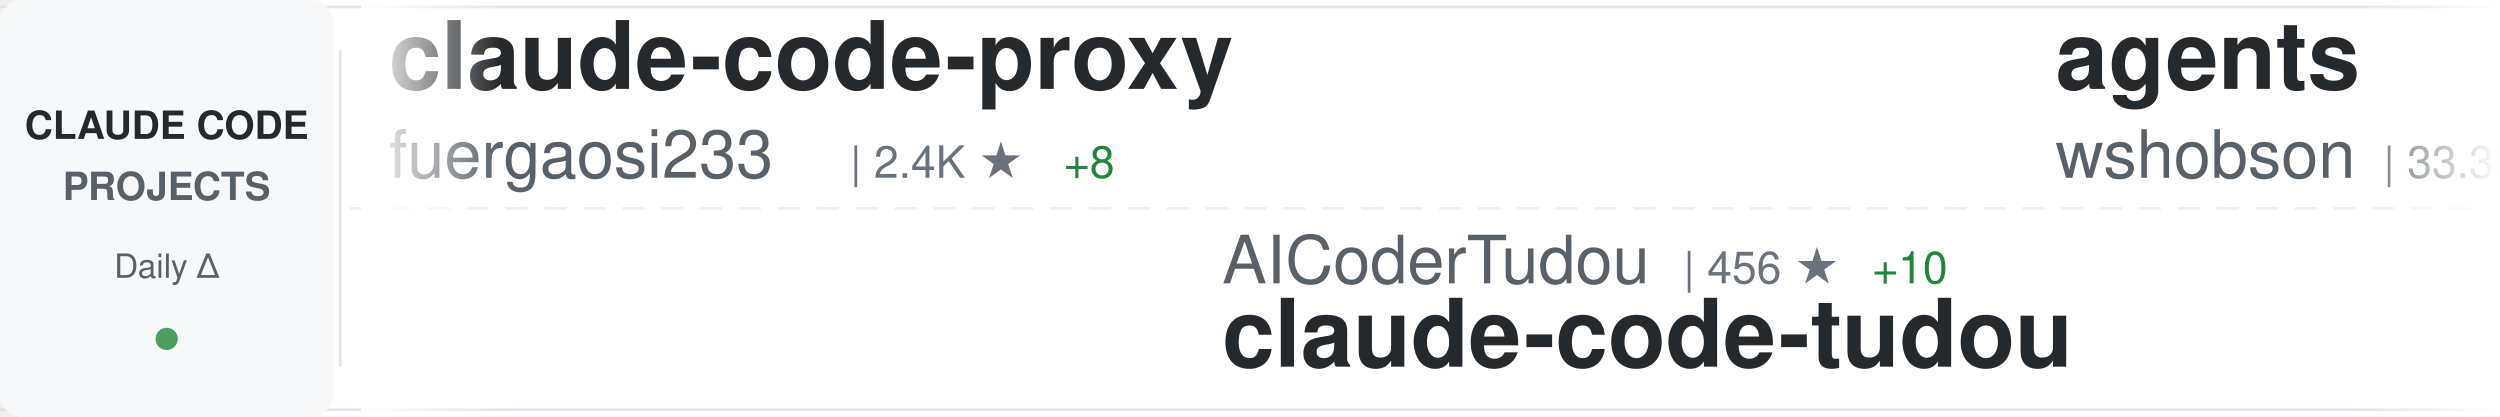
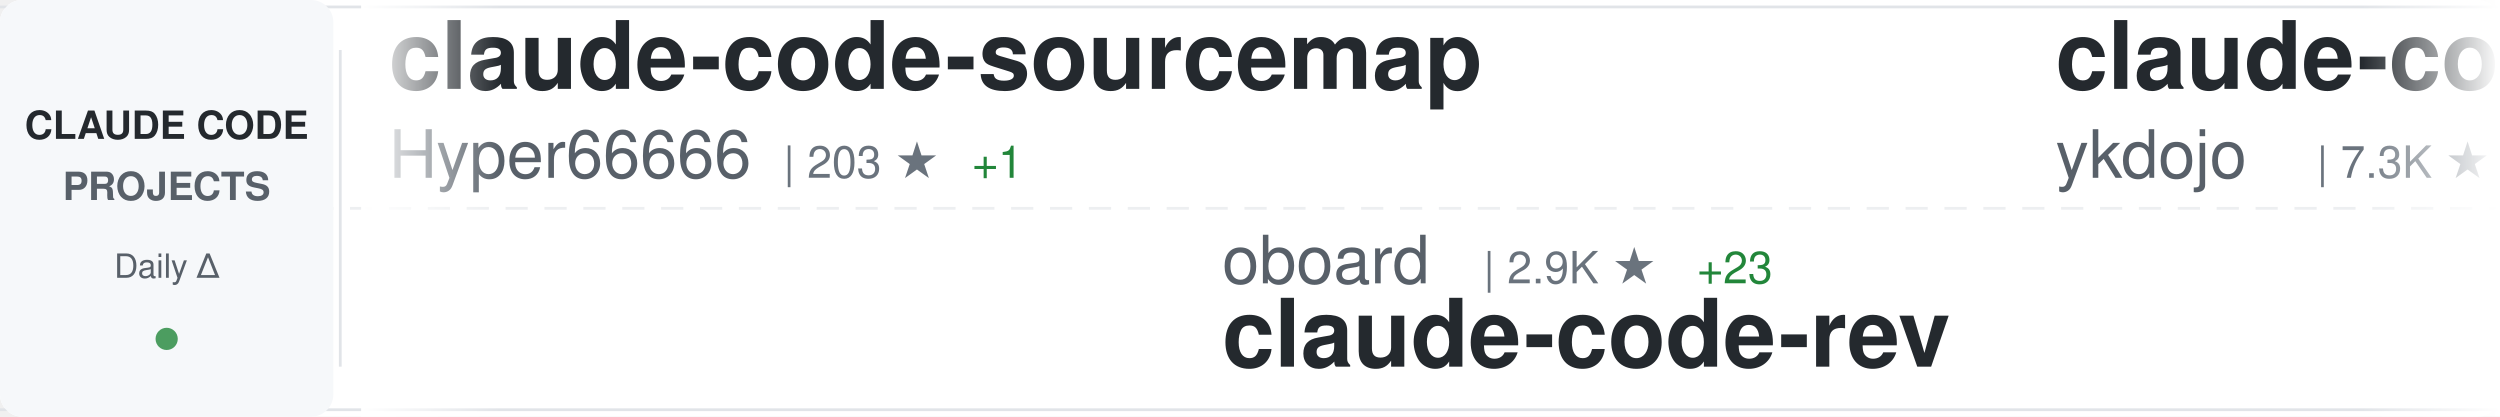
<svg xmlns="http://www.w3.org/2000/svg" width="900" height="150">
  <defs>
    <linearGradient id="awesomeLeftFade" x1="0%" y1="0%" x2="100%" y2="0%">
      <stop offset="0%" style="stop-color:#ffffff;stop-opacity:1" />
      <stop offset="100%" style="stop-color:#ffffff;stop-opacity:0" />
    </linearGradient>
    <linearGradient id="awesomeRightFade" x1="0%" y1="0%" x2="100%" y2="0%">
      <stop offset="0%" style="stop-color:#ffffff;stop-opacity:0" />
      <stop offset="100%" style="stop-color:#ffffff;stop-opacity:1" />
    </linearGradient>
  </defs>
  <rect width="900" height="150" fill="#ffffff" rx="8" />
  <rect x="0" y="2" width="900" height="1" fill="#e1e4e8" />
  <rect x="0" y="147" width="900" height="1" fill="#e1e4e8" />
  <line x1="0" y1="75" x2="900" y2="75" stroke="#e1e4e8" stroke-width="1" stroke-dasharray="8 6" opacity="0.6" />
  <rect x="0" y="0" width="120" height="150" fill="#f6f8fa" rx="8" />
  <text x="60" y="50" font-family="-apple-system, BlinkMacSystemFont, 'Segoe UI', Helvetica, Arial, sans-serif" font-size="14" font-weight="600" fill="#24292e" text-anchor="middle">CLAUDE CODE</text>
  <text x="60" y="72" font-family="-apple-system, BlinkMacSystemFont, 'Segoe UI', Helvetica, Arial, sans-serif" font-size="14" font-weight="600" fill="#586069" text-anchor="middle">PROJECTS</text>
  <text x="60" y="100" font-family="-apple-system, BlinkMacSystemFont, 'Segoe UI', Helvetica, Arial, sans-serif" font-size="12" font-weight="500" fill="#586069" text-anchor="middle">Daily Δ</text>
  <circle cx="60" cy="122" r="4" fill="#22863a" opacity="0.8" />
  <rect x="122" y="18" width="1" height="114" fill="#e1e4e8" />
  <clipPath id="awesomeTickerClip">
    <rect x="130" y="0" width="770" height="150" />
  </clipPath>
  <g clip-path="url(#awesomeTickerClip)">
    <g id="awesomeTickerItems">
      <animateTransform attributeName="transform" attributeType="XML" type="translate" from="0 0" to="-3000 0" dur="54s" repeatCount="indefinite" />
      <g transform="translate(0, 0)">
-         <text x="140" y="32" font-family="-apple-system, BlinkMacSystemFont, 'Segoe UI', Helvetica, Arial, sans-serif" font-size="34" font-weight="600" fill="#24292e">claude-code-proxy</text>
-         <text x="140" y="64" font-family="-apple-system, BlinkMacSystemFont, 'Segoe UI', Helvetica, Arial, sans-serif" font-size="24" font-weight="400" fill="#586069">fuergaosi233</text>
-         <text x="306" y="64" font-family="-apple-system, BlinkMacSystemFont, 'Segoe UI', Helvetica, Arial, sans-serif" font-size="16" font-weight="500" fill="#6a737d">| 2.4K ★</text>
-         <text x="383" y="64" font-family="-apple-system, BlinkMacSystemFont, 'Segoe UI', Helvetica, Arial, sans-serif" font-size="16" font-weight="500" fill="#22863a"> +8</text>
+         <text x="140" y="32" font-family="-apple-system, BlinkMacSystemFont, 'Segoe UI', Helvetica, Arial, sans-serif" font-size="34" font-weight="600" fill="#24292e">claude-code-sourcemap</text>
+         <text x="140" y="64" font-family="-apple-system, BlinkMacSystemFont, 'Segoe UI', Helvetica, Arial, sans-serif" font-size="24" font-weight="400" fill="#586069">Hyper66666</text>
+         <text x="282" y="64" font-family="-apple-system, BlinkMacSystemFont, 'Segoe UI', Helvetica, Arial, sans-serif" font-size="16" font-weight="500" fill="#6a737d">| 203 ★</text>
+         <text x="350" y="64" font-family="-apple-system, BlinkMacSystemFont, 'Segoe UI', Helvetica, Arial, sans-serif" font-size="16" font-weight="500" fill="#22863a"> +1</text>
      </g>
      <g transform="translate(300, 0)">
-         <text x="140" y="102" font-family="-apple-system, BlinkMacSystemFont, 'Segoe UI', Helvetica, Arial, sans-serif" font-size="24" font-weight="400" fill="#586069">AICoderTudou</text>
-         <text x="306" y="102" font-family="-apple-system, BlinkMacSystemFont, 'Segoe UI', Helvetica, Arial, sans-serif" font-size="16" font-weight="500" fill="#6a737d">| 456 ★</text>
-         <text x="374" y="102" font-family="-apple-system, BlinkMacSystemFont, 'Segoe UI', Helvetica, Arial, sans-serif" font-size="16" font-weight="500" fill="#22863a"> +10</text>
-         <text x="140" y="132" font-family="-apple-system, BlinkMacSystemFont, 'Segoe UI', Helvetica, Arial, sans-serif" font-size="34" font-weight="600" fill="#24292e">claude-code-tudou</text>
+         <text x="140" y="102" font-family="-apple-system, BlinkMacSystemFont, 'Segoe UI', Helvetica, Arial, sans-serif" font-size="24" font-weight="400" fill="#586069">oboard</text>
+         <text x="234" y="102" font-family="-apple-system, BlinkMacSystemFont, 'Segoe UI', Helvetica, Arial, sans-serif" font-size="16" font-weight="500" fill="#6a737d">| 2.9K ★</text>
+         <text x="311" y="102" font-family="-apple-system, BlinkMacSystemFont, 'Segoe UI', Helvetica, Arial, sans-serif" font-size="16" font-weight="500" fill="#22863a"> +23</text>
+         <text x="140" y="132" font-family="-apple-system, BlinkMacSystemFont, 'Segoe UI', Helvetica, Arial, sans-serif" font-size="34" font-weight="600" fill="#24292e">claude-code-rev</text>
      </g>
      <g transform="translate(600, 0)">
-         <text x="140" y="32" font-family="-apple-system, BlinkMacSystemFont, 'Segoe UI', Helvetica, Arial, sans-serif" font-size="34" font-weight="600" fill="#24292e">agents</text>
-         <text x="140" y="64" font-family="-apple-system, BlinkMacSystemFont, 'Segoe UI', Helvetica, Arial, sans-serif" font-size="24" font-weight="400" fill="#586069">wshobson</text>
-         <text x="258" y="64" font-family="-apple-system, BlinkMacSystemFont, 'Segoe UI', Helvetica, Arial, sans-serif" font-size="16" font-weight="500" fill="#6a737d">| 33.3K ★</text>
-         <text x="344" y="64" font-family="-apple-system, BlinkMacSystemFont, 'Segoe UI', Helvetica, Arial, sans-serif" font-size="16" font-weight="500" fill="#22863a"> +96</text>
+         <text x="140" y="32" font-family="-apple-system, BlinkMacSystemFont, 'Segoe UI', Helvetica, Arial, sans-serif" font-size="34" font-weight="600" fill="#24292e">claude-code-tips</text>
+         <text x="140" y="64" font-family="-apple-system, BlinkMacSystemFont, 'Segoe UI', Helvetica, Arial, sans-serif" font-size="24" font-weight="400" fill="#586069">ykdojo</text>
+         <text x="234" y="64" font-family="-apple-system, BlinkMacSystemFont, 'Segoe UI', Helvetica, Arial, sans-serif" font-size="16" font-weight="500" fill="#6a737d">| 7.3K ★</text>
+         <text x="311" y="64" font-family="-apple-system, BlinkMacSystemFont, 'Segoe UI', Helvetica, Arial, sans-serif" font-size="16" font-weight="500" fill="#22863a"> +48</text>
      </g>
      <g transform="translate(900, 0)">
-         <text x="140" y="102" font-family="-apple-system, BlinkMacSystemFont, 'Segoe UI', Helvetica, Arial, sans-serif" font-size="24" font-weight="400" fill="#586069">anthropics</text>
-         <text x="282" y="102" font-family="-apple-system, BlinkMacSystemFont, 'Segoe UI', Helvetica, Arial, sans-serif" font-size="16" font-weight="500" fill="#6a737d">| 16.5K ★</text>
-         <text x="368" y="102" font-family="-apple-system, BlinkMacSystemFont, 'Segoe UI', Helvetica, Arial, sans-serif" font-size="16" font-weight="500" fill="#22863a"> +112</text>
-         <text x="140" y="132" font-family="-apple-system, BlinkMacSystemFont, 'Segoe UI', Helvetica, Arial, sans-serif" font-size="34" font-weight="600" fill="#24292e">claude-plugins-official</text>
+         <text x="140" y="102" font-family="-apple-system, BlinkMacSystemFont, 'Segoe UI', Helvetica, Arial, sans-serif" font-size="24" font-weight="400" fill="#586069">sickn33</text>
+         <text x="246" y="102" font-family="-apple-system, BlinkMacSystemFont, 'Segoe UI', Helvetica, Arial, sans-serif" font-size="16" font-weight="500" fill="#6a737d">| 32.0K ★</text>
+         <text x="332" y="102" font-family="-apple-system, BlinkMacSystemFont, 'Segoe UI', Helvetica, Arial, sans-serif" font-size="16" font-weight="500" fill="#22863a"> +238</text>
+         <text x="140" y="132" font-family="-apple-system, BlinkMacSystemFont, 'Segoe UI', Helvetica, Arial, sans-serif" font-size="34" font-weight="600" fill="#24292e">antigravity-awesome-skil...</text>
      </g>
      <g transform="translate(1200, 0)">
-         <text x="140" y="32" font-family="-apple-system, BlinkMacSystemFont, 'Segoe UI', Helvetica, Arial, sans-serif" font-size="34" font-weight="600" fill="#24292e">claude-code-source-code</text>
-         <text x="140" y="64" font-family="-apple-system, BlinkMacSystemFont, 'Segoe UI', Helvetica, Arial, sans-serif" font-size="24" font-weight="400" fill="#586069">777genius</text>
-         <text x="270" y="64" font-family="-apple-system, BlinkMacSystemFont, 'Segoe UI', Helvetica, Arial, sans-serif" font-size="16" font-weight="500" fill="#6a737d">| 892 ★</text>
-         <text x="338" y="64" font-family="-apple-system, BlinkMacSystemFont, 'Segoe UI', Helvetica, Arial, sans-serif" font-size="16" font-weight="500" fill="#22863a"> +1</text>
+         <text x="140" y="32" font-family="-apple-system, BlinkMacSystemFont, 'Segoe UI', Helvetica, Arial, sans-serif" font-size="34" font-weight="600" fill="#24292e">sc-claude-code-files</text>
+         <text x="140" y="64" font-family="-apple-system, BlinkMacSystemFont, 'Segoe UI', Helvetica, Arial, sans-serif" font-size="24" font-weight="400" fill="#586069">https-deeplearning-ai</text>
+         <text x="414" y="64" font-family="-apple-system, BlinkMacSystemFont, 'Segoe UI', Helvetica, Arial, sans-serif" font-size="16" font-weight="500" fill="#6a737d">| 481 ★</text>
+         <text x="482" y="64" font-family="-apple-system, BlinkMacSystemFont, 'Segoe UI', Helvetica, Arial, sans-serif" font-size="16" font-weight="500" fill="#22863a"> +1</text>
      </g>
      <g transform="translate(1500, 0)">
-         <text x="140" y="102" font-family="-apple-system, BlinkMacSystemFont, 'Segoe UI', Helvetica, Arial, sans-serif" font-size="24" font-weight="400" fill="#586069">andrew-kramer-inno</text>
-         <text x="378" y="102" font-family="-apple-system, BlinkMacSystemFont, 'Segoe UI', Helvetica, Arial, sans-serif" font-size="16" font-weight="500" fill="#6a737d">| 562 ★</text>
-         <text x="446" y="102" font-family="-apple-system, BlinkMacSystemFont, 'Segoe UI', Helvetica, Arial, sans-serif" font-size="16" font-weight="500" fill="#22863a"> +1</text>
-         <text x="140" y="132" font-family="-apple-system, BlinkMacSystemFont, 'Segoe UI', Helvetica, Arial, sans-serif" font-size="34" font-weight="600" fill="#24292e">claude-code-source-build</text>
+         <text x="140" y="102" font-family="-apple-system, BlinkMacSystemFont, 'Segoe UI', Helvetica, Arial, sans-serif" font-size="24" font-weight="400" fill="#586069">rohitg00</text>
+         <text x="258" y="102" font-family="-apple-system, BlinkMacSystemFont, 'Segoe UI', Helvetica, Arial, sans-serif" font-size="16" font-weight="500" fill="#6a737d">| 1.2K ★</text>
+         <text x="335" y="102" font-family="-apple-system, BlinkMacSystemFont, 'Segoe UI', Helvetica, Arial, sans-serif" font-size="16" font-weight="500" fill="#22863a"> +19</text>
+         <text x="140" y="132" font-family="-apple-system, BlinkMacSystemFont, 'Segoe UI', Helvetica, Arial, sans-serif" font-size="34" font-weight="600" fill="#24292e">awesome-claude-code-tool...</text>
      </g>
      <g transform="translate(1800, 0)">
-         <text x="140" y="32" font-family="-apple-system, BlinkMacSystemFont, 'Segoe UI', Helvetica, Arial, sans-serif" font-size="34" font-weight="600" fill="#24292e">claude-code-source</text>
-         <text x="140" y="64" font-family="-apple-system, BlinkMacSystemFont, 'Segoe UI', Helvetica, Arial, sans-serif" font-size="24" font-weight="400" fill="#586069">hangsman</text>
-         <text x="258" y="64" font-family="-apple-system, BlinkMacSystemFont, 'Segoe UI', Helvetica, Arial, sans-serif" font-size="16" font-weight="500" fill="#6a737d">| 752 ★</text>
-         <text x="326" y="64" font-family="-apple-system, BlinkMacSystemFont, 'Segoe UI', Helvetica, Arial, sans-serif" font-size="16" font-weight="500" fill="#22863a"> +2</text>
+         <text x="140" y="32" font-family="-apple-system, BlinkMacSystemFont, 'Segoe UI', Helvetica, Arial, sans-serif" font-size="34" font-weight="600" fill="#24292e">oh-my-claudecode</text>
+         <text x="140" y="64" font-family="-apple-system, BlinkMacSystemFont, 'Segoe UI', Helvetica, Arial, sans-serif" font-size="24" font-weight="400" fill="#586069">Yeachan-Heo</text>
+         <text x="294" y="64" font-family="-apple-system, BlinkMacSystemFont, 'Segoe UI', Helvetica, Arial, sans-serif" font-size="16" font-weight="500" fill="#6a737d">| 27.3K ★</text>
+         <text x="380" y="64" font-family="-apple-system, BlinkMacSystemFont, 'Segoe UI', Helvetica, Arial, sans-serif" font-size="16" font-weight="500" fill="#22863a"> +489</text>
      </g>
      <g transform="translate(2100, 0)">
-         <text x="140" y="102" font-family="-apple-system, BlinkMacSystemFont, 'Segoe UI', Helvetica, Arial, sans-serif" font-size="24" font-weight="400" fill="#586069">huangserva</text>
-         <text x="282" y="102" font-family="-apple-system, BlinkMacSystemFont, 'Segoe UI', Helvetica, Arial, sans-serif" font-size="16" font-weight="500" fill="#6a737d">| 544 ★</text>
-         <text x="350" y="102" font-family="-apple-system, BlinkMacSystemFont, 'Segoe UI', Helvetica, Arial, sans-serif" font-size="16" font-weight="500" fill="#22863a"> +2</text>
-         <text x="140" y="132" font-family="-apple-system, BlinkMacSystemFont, 'Segoe UI', Helvetica, Arial, sans-serif" font-size="34" font-weight="600" fill="#24292e">claude-code-cli</text>
+         <text x="140" y="102" font-family="-apple-system, BlinkMacSystemFont, 'Segoe UI', Helvetica, Arial, sans-serif" font-size="24" font-weight="400" fill="#586069">liuup</text>
+         <text x="222" y="102" font-family="-apple-system, BlinkMacSystemFont, 'Segoe UI', Helvetica, Arial, sans-serif" font-size="16" font-weight="500" fill="#6a737d">| 1.3K ★</text>
+         <text x="299" y="102" font-family="-apple-system, BlinkMacSystemFont, 'Segoe UI', Helvetica, Arial, sans-serif" font-size="16" font-weight="500" fill="#22863a"> +90</text>
+         <text x="140" y="132" font-family="-apple-system, BlinkMacSystemFont, 'Segoe UI', Helvetica, Arial, sans-serif" font-size="34" font-weight="600" fill="#24292e">claude-code-analysis</text>
      </g>
      <g transform="translate(2400, 0)">
-         <text x="140" y="32" font-family="-apple-system, BlinkMacSystemFont, 'Segoe UI', Helvetica, Arial, sans-serif" font-size="34" font-weight="600" fill="#24292e">claude-code-workflows</text>
-         <text x="140" y="64" font-family="-apple-system, BlinkMacSystemFont, 'Segoe UI', Helvetica, Arial, sans-serif" font-size="24" font-weight="400" fill="#586069">OneRedOak</text>
-         <text x="270" y="64" font-family="-apple-system, BlinkMacSystemFont, 'Segoe UI', Helvetica, Arial, sans-serif" font-size="16" font-weight="500" fill="#6a737d">| 3.8K ★</text>
-         <text x="347" y="64" font-family="-apple-system, BlinkMacSystemFont, 'Segoe UI', Helvetica, Arial, sans-serif" font-size="16" font-weight="500" fill="#22863a"> +5</text>
+         <text x="140" y="32" font-family="-apple-system, BlinkMacSystemFont, 'Segoe UI', Helvetica, Arial, sans-serif" font-size="34" font-weight="600" fill="#24292e">claude-code-hub</text>
+         <text x="140" y="64" font-family="-apple-system, BlinkMacSystemFont, 'Segoe UI', Helvetica, Arial, sans-serif" font-size="24" font-weight="400" fill="#586069">ding113</text>
+         <text x="246" y="64" font-family="-apple-system, BlinkMacSystemFont, 'Segoe UI', Helvetica, Arial, sans-serif" font-size="16" font-weight="500" fill="#6a737d">| 2.4K ★</text>
+         <text x="323" y="64" font-family="-apple-system, BlinkMacSystemFont, 'Segoe UI', Helvetica, Arial, sans-serif" font-size="16" font-weight="500" fill="#22863a"> +21</text>
      </g>
      <g transform="translate(2700, 0)">
        <text x="140" y="102" font-family="-apple-system, BlinkMacSystemFont, 'Segoe UI', Helvetica, Arial, sans-serif" font-size="24" font-weight="400" fill="#586069">lintsinghua</text>
        <text x="294" y="102" font-family="-apple-system, BlinkMacSystemFont, 'Segoe UI', Helvetica, Arial, sans-serif" font-size="16" font-weight="500" fill="#6a737d">| 2.5K ★</text>
-         <text x="371" y="102" font-family="-apple-system, BlinkMacSystemFont, 'Segoe UI', Helvetica, Arial, sans-serif" font-size="16" font-weight="500" fill="#22863a"> +62</text>
+         <text x="371" y="102" font-family="-apple-system, BlinkMacSystemFont, 'Segoe UI', Helvetica, Arial, sans-serif" font-size="16" font-weight="500" fill="#22863a"> +61</text>
        <text x="140" y="132" font-family="-apple-system, BlinkMacSystemFont, 'Segoe UI', Helvetica, Arial, sans-serif" font-size="34" font-weight="600" fill="#24292e">claude-code-book</text>
      </g>
      <g transform="translate(3000, 0)">
-         <text x="140" y="32" font-family="-apple-system, BlinkMacSystemFont, 'Segoe UI', Helvetica, Arial, sans-serif" font-size="34" font-weight="600" fill="#24292e">claude-code-proxy</text>
-         <text x="140" y="64" font-family="-apple-system, BlinkMacSystemFont, 'Segoe UI', Helvetica, Arial, sans-serif" font-size="24" font-weight="400" fill="#586069">fuergaosi233</text>
-         <text x="306" y="64" font-family="-apple-system, BlinkMacSystemFont, 'Segoe UI', Helvetica, Arial, sans-serif" font-size="16" font-weight="500" fill="#6a737d">| 2.4K ★</text>
-         <text x="383" y="64" font-family="-apple-system, BlinkMacSystemFont, 'Segoe UI', Helvetica, Arial, sans-serif" font-size="16" font-weight="500" fill="#22863a"> +8</text>
+         <text x="140" y="32" font-family="-apple-system, BlinkMacSystemFont, 'Segoe UI', Helvetica, Arial, sans-serif" font-size="34" font-weight="600" fill="#24292e">claude-code-sourcemap</text>
+         <text x="140" y="64" font-family="-apple-system, BlinkMacSystemFont, 'Segoe UI', Helvetica, Arial, sans-serif" font-size="24" font-weight="400" fill="#586069">Hyper66666</text>
+         <text x="282" y="64" font-family="-apple-system, BlinkMacSystemFont, 'Segoe UI', Helvetica, Arial, sans-serif" font-size="16" font-weight="500" fill="#6a737d">| 203 ★</text>
+         <text x="350" y="64" font-family="-apple-system, BlinkMacSystemFont, 'Segoe UI', Helvetica, Arial, sans-serif" font-size="16" font-weight="500" fill="#22863a"> +1</text>
      </g>
      <g transform="translate(3300, 0)">
-         <text x="140" y="102" font-family="-apple-system, BlinkMacSystemFont, 'Segoe UI', Helvetica, Arial, sans-serif" font-size="24" font-weight="400" fill="#586069">AICoderTudou</text>
-         <text x="306" y="102" font-family="-apple-system, BlinkMacSystemFont, 'Segoe UI', Helvetica, Arial, sans-serif" font-size="16" font-weight="500" fill="#6a737d">| 456 ★</text>
-         <text x="374" y="102" font-family="-apple-system, BlinkMacSystemFont, 'Segoe UI', Helvetica, Arial, sans-serif" font-size="16" font-weight="500" fill="#22863a"> +10</text>
-         <text x="140" y="132" font-family="-apple-system, BlinkMacSystemFont, 'Segoe UI', Helvetica, Arial, sans-serif" font-size="34" font-weight="600" fill="#24292e">claude-code-tudou</text>
+         <text x="140" y="102" font-family="-apple-system, BlinkMacSystemFont, 'Segoe UI', Helvetica, Arial, sans-serif" font-size="24" font-weight="400" fill="#586069">oboard</text>
+         <text x="234" y="102" font-family="-apple-system, BlinkMacSystemFont, 'Segoe UI', Helvetica, Arial, sans-serif" font-size="16" font-weight="500" fill="#6a737d">| 2.9K ★</text>
+         <text x="311" y="102" font-family="-apple-system, BlinkMacSystemFont, 'Segoe UI', Helvetica, Arial, sans-serif" font-size="16" font-weight="500" fill="#22863a"> +23</text>
+         <text x="140" y="132" font-family="-apple-system, BlinkMacSystemFont, 'Segoe UI', Helvetica, Arial, sans-serif" font-size="34" font-weight="600" fill="#24292e">claude-code-rev</text>
      </g>
      <g transform="translate(3600, 0)">
-         <text x="140" y="32" font-family="-apple-system, BlinkMacSystemFont, 'Segoe UI', Helvetica, Arial, sans-serif" font-size="34" font-weight="600" fill="#24292e">agents</text>
-         <text x="140" y="64" font-family="-apple-system, BlinkMacSystemFont, 'Segoe UI', Helvetica, Arial, sans-serif" font-size="24" font-weight="400" fill="#586069">wshobson</text>
-         <text x="258" y="64" font-family="-apple-system, BlinkMacSystemFont, 'Segoe UI', Helvetica, Arial, sans-serif" font-size="16" font-weight="500" fill="#6a737d">| 33.3K ★</text>
-         <text x="344" y="64" font-family="-apple-system, BlinkMacSystemFont, 'Segoe UI', Helvetica, Arial, sans-serif" font-size="16" font-weight="500" fill="#22863a"> +96</text>
+         <text x="140" y="32" font-family="-apple-system, BlinkMacSystemFont, 'Segoe UI', Helvetica, Arial, sans-serif" font-size="34" font-weight="600" fill="#24292e">claude-code-tips</text>
+         <text x="140" y="64" font-family="-apple-system, BlinkMacSystemFont, 'Segoe UI', Helvetica, Arial, sans-serif" font-size="24" font-weight="400" fill="#586069">ykdojo</text>
+         <text x="234" y="64" font-family="-apple-system, BlinkMacSystemFont, 'Segoe UI', Helvetica, Arial, sans-serif" font-size="16" font-weight="500" fill="#6a737d">| 7.3K ★</text>
+         <text x="311" y="64" font-family="-apple-system, BlinkMacSystemFont, 'Segoe UI', Helvetica, Arial, sans-serif" font-size="16" font-weight="500" fill="#22863a"> +48</text>
      </g>
      <g transform="translate(3900, 0)">
-         <text x="140" y="102" font-family="-apple-system, BlinkMacSystemFont, 'Segoe UI', Helvetica, Arial, sans-serif" font-size="24" font-weight="400" fill="#586069">anthropics</text>
-         <text x="282" y="102" font-family="-apple-system, BlinkMacSystemFont, 'Segoe UI', Helvetica, Arial, sans-serif" font-size="16" font-weight="500" fill="#6a737d">| 16.5K ★</text>
-         <text x="368" y="102" font-family="-apple-system, BlinkMacSystemFont, 'Segoe UI', Helvetica, Arial, sans-serif" font-size="16" font-weight="500" fill="#22863a"> +112</text>
-         <text x="140" y="132" font-family="-apple-system, BlinkMacSystemFont, 'Segoe UI', Helvetica, Arial, sans-serif" font-size="34" font-weight="600" fill="#24292e">claude-plugins-official</text>
+         <text x="140" y="102" font-family="-apple-system, BlinkMacSystemFont, 'Segoe UI', Helvetica, Arial, sans-serif" font-size="24" font-weight="400" fill="#586069">sickn33</text>
+         <text x="246" y="102" font-family="-apple-system, BlinkMacSystemFont, 'Segoe UI', Helvetica, Arial, sans-serif" font-size="16" font-weight="500" fill="#6a737d">| 32.0K ★</text>
+         <text x="332" y="102" font-family="-apple-system, BlinkMacSystemFont, 'Segoe UI', Helvetica, Arial, sans-serif" font-size="16" font-weight="500" fill="#22863a"> +238</text>
+         <text x="140" y="132" font-family="-apple-system, BlinkMacSystemFont, 'Segoe UI', Helvetica, Arial, sans-serif" font-size="34" font-weight="600" fill="#24292e">antigravity-awesome-skil...</text>
      </g>
    </g>
  </g>
  <rect x="130" y="0" width="50" height="150" fill="url(#awesomeLeftFade)" />
  <rect x="850" y="0" width="50" height="150" fill="url(#awesomeRightFade)" />
</svg>
